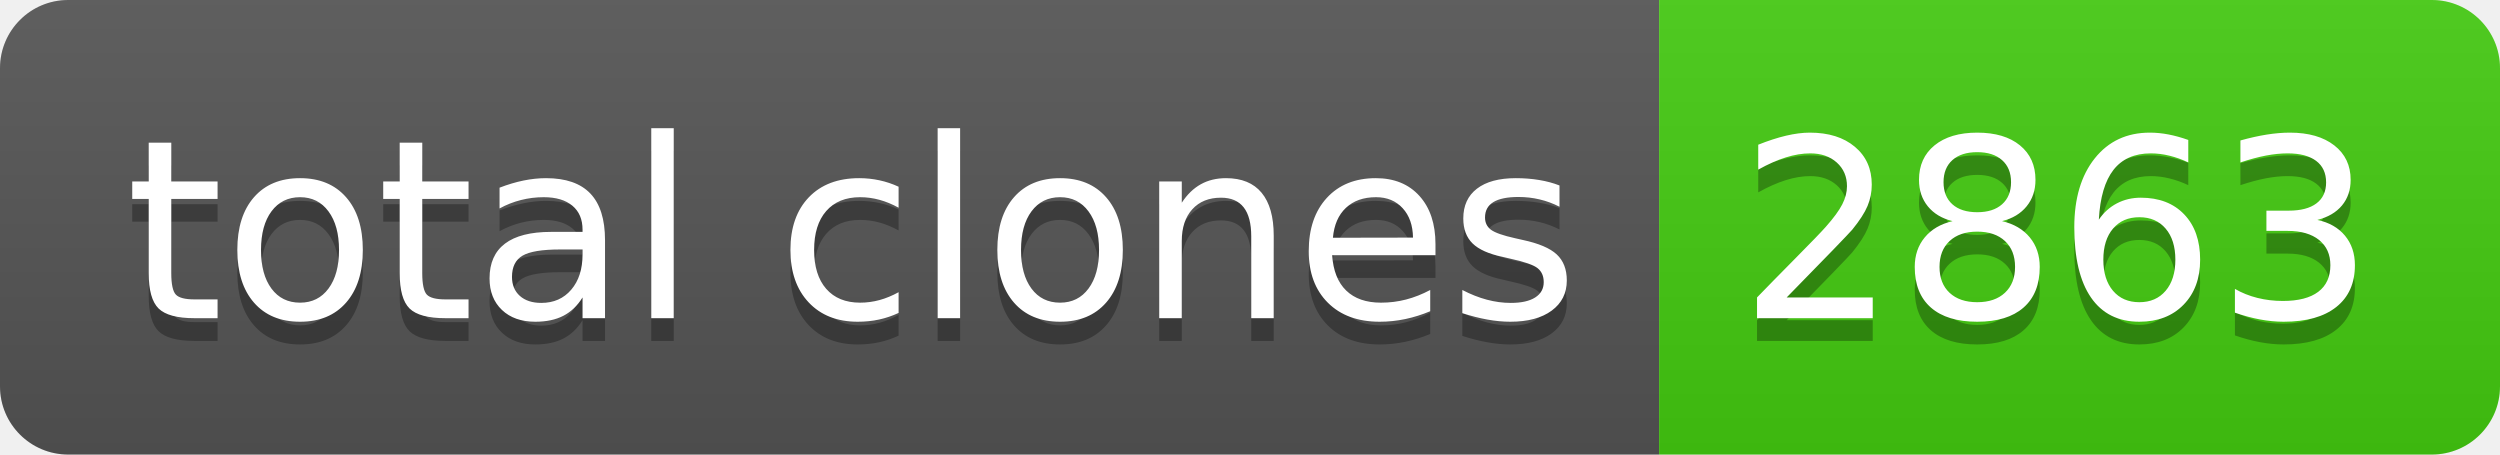
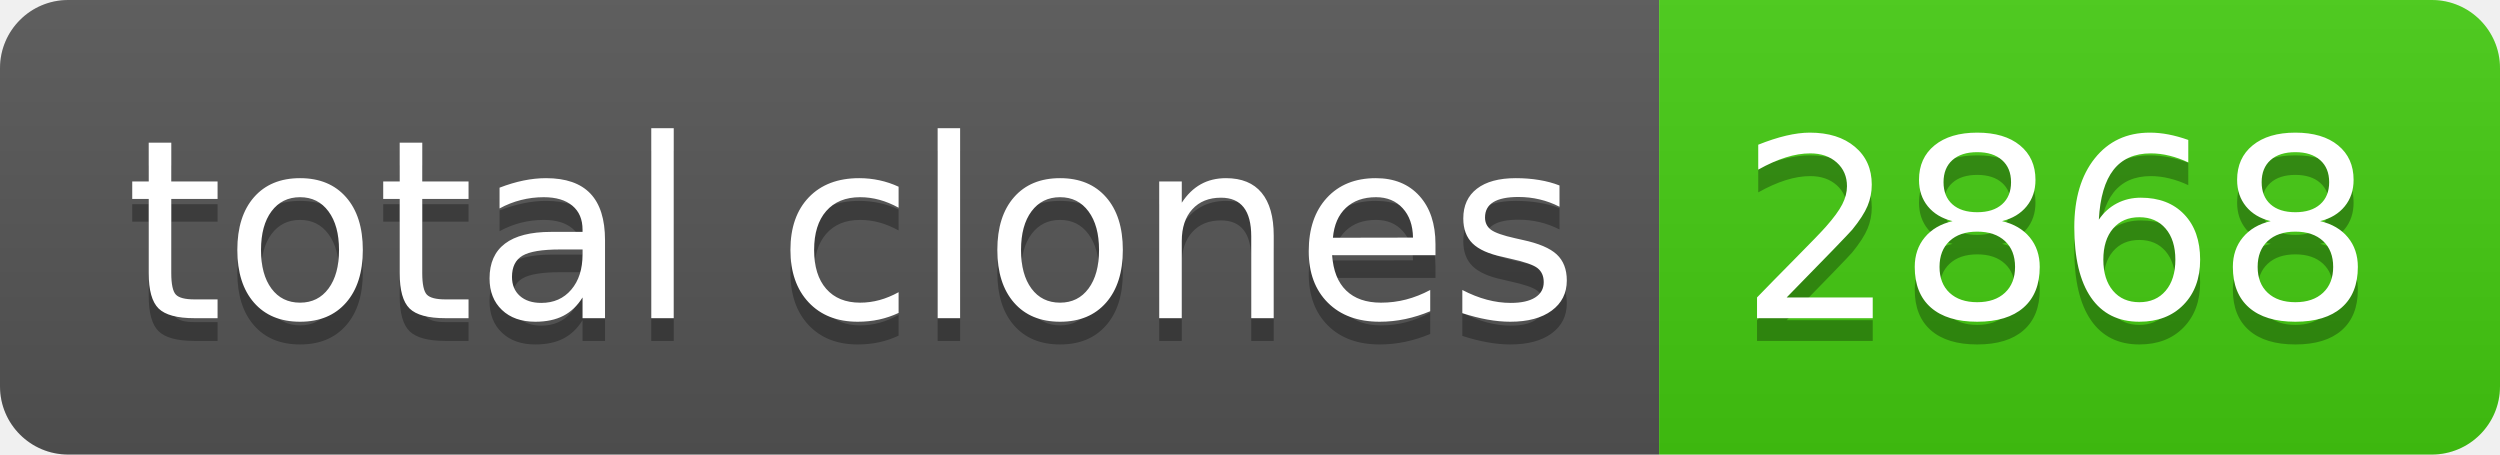
- <svg xmlns="http://www.w3.org/2000/svg" width="110" height="20" role="img" aria-label="total clones: 2863">
+ <svg xmlns="http://www.w3.org/2000/svg" width="110" height="20" role="img" aria-label="total clones: 2868">
  <linearGradient id="s" x2="0" y2="100%">
    <stop offset="0" stop-color="#bbb" stop-opacity=".1" />
    <stop offset="1" stop-opacity=".1" />
  </linearGradient>
  <clipPath id="r">
    <rect width="110" height="20" rx="3" fill="#fff" />
  </clipPath>
  <g clip-path="url(#r)">
    <rect width="73" height="20" fill="#555" />
    <rect x="73" width="37" height="20" fill="#4c1" />
    <rect width="110" height="20" fill="url(#s)" />
  </g>
  <g fill="#fff" text-anchor="middle" font-family="Verdana,Geneva,DejaVu Sans,sans-serif" text-rendering="geometricPrecision" font-size="110">
    <text aria-hidden="true" x="375" y="150" fill="#010101" fill-opacity=".3" transform="scale(.1)" textLength="630">total clones</text>
    <text x="375" y="140" transform="scale(.1)" fill="#fff" textLength="630">total clones</text>
-     <text aria-hidden="true" x="905" y="150" fill="#010101" fill-opacity=".3" transform="scale(.1)" textLength="270">2863</text>
-     <text x="905" y="140" transform="scale(.1)" fill="#fff" textLength="270">2863</text>
+     <text aria-hidden="true" x="905" y="150" fill="#010101" fill-opacity=".3" transform="scale(.1)" textLength="270">2868</text>
+     <text x="905" y="140" transform="scale(.1)" fill="#fff" textLength="270">2868</text>
  </g>
</svg>
